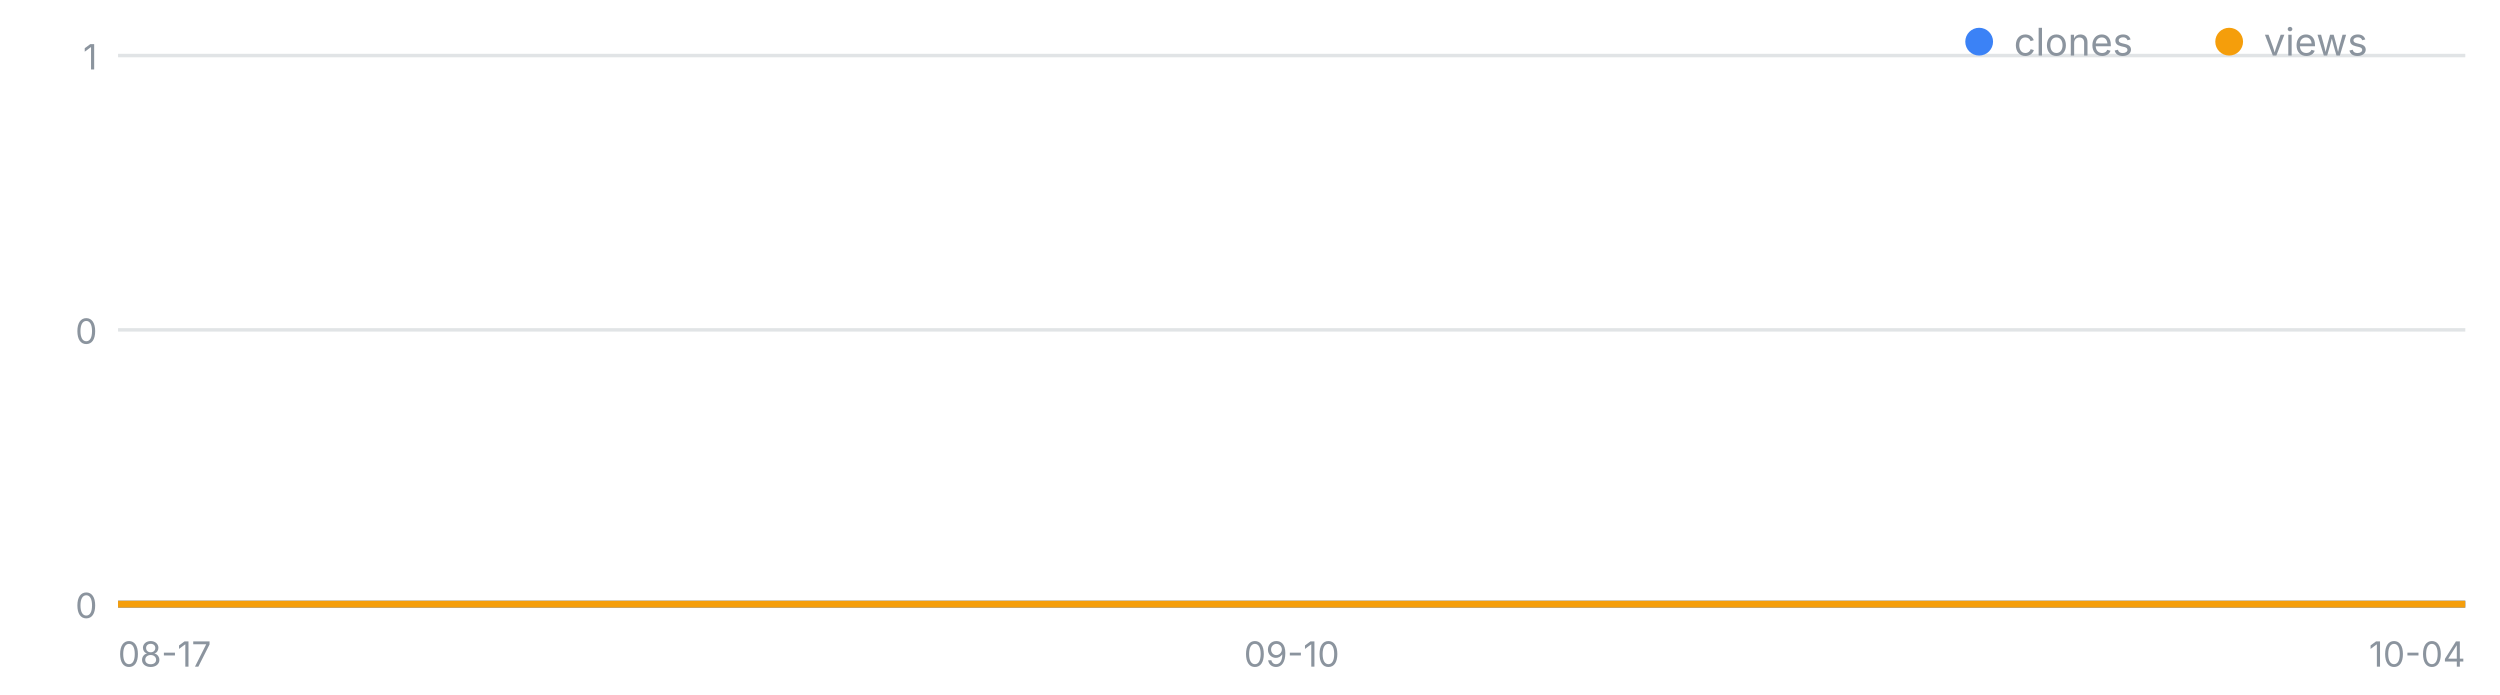
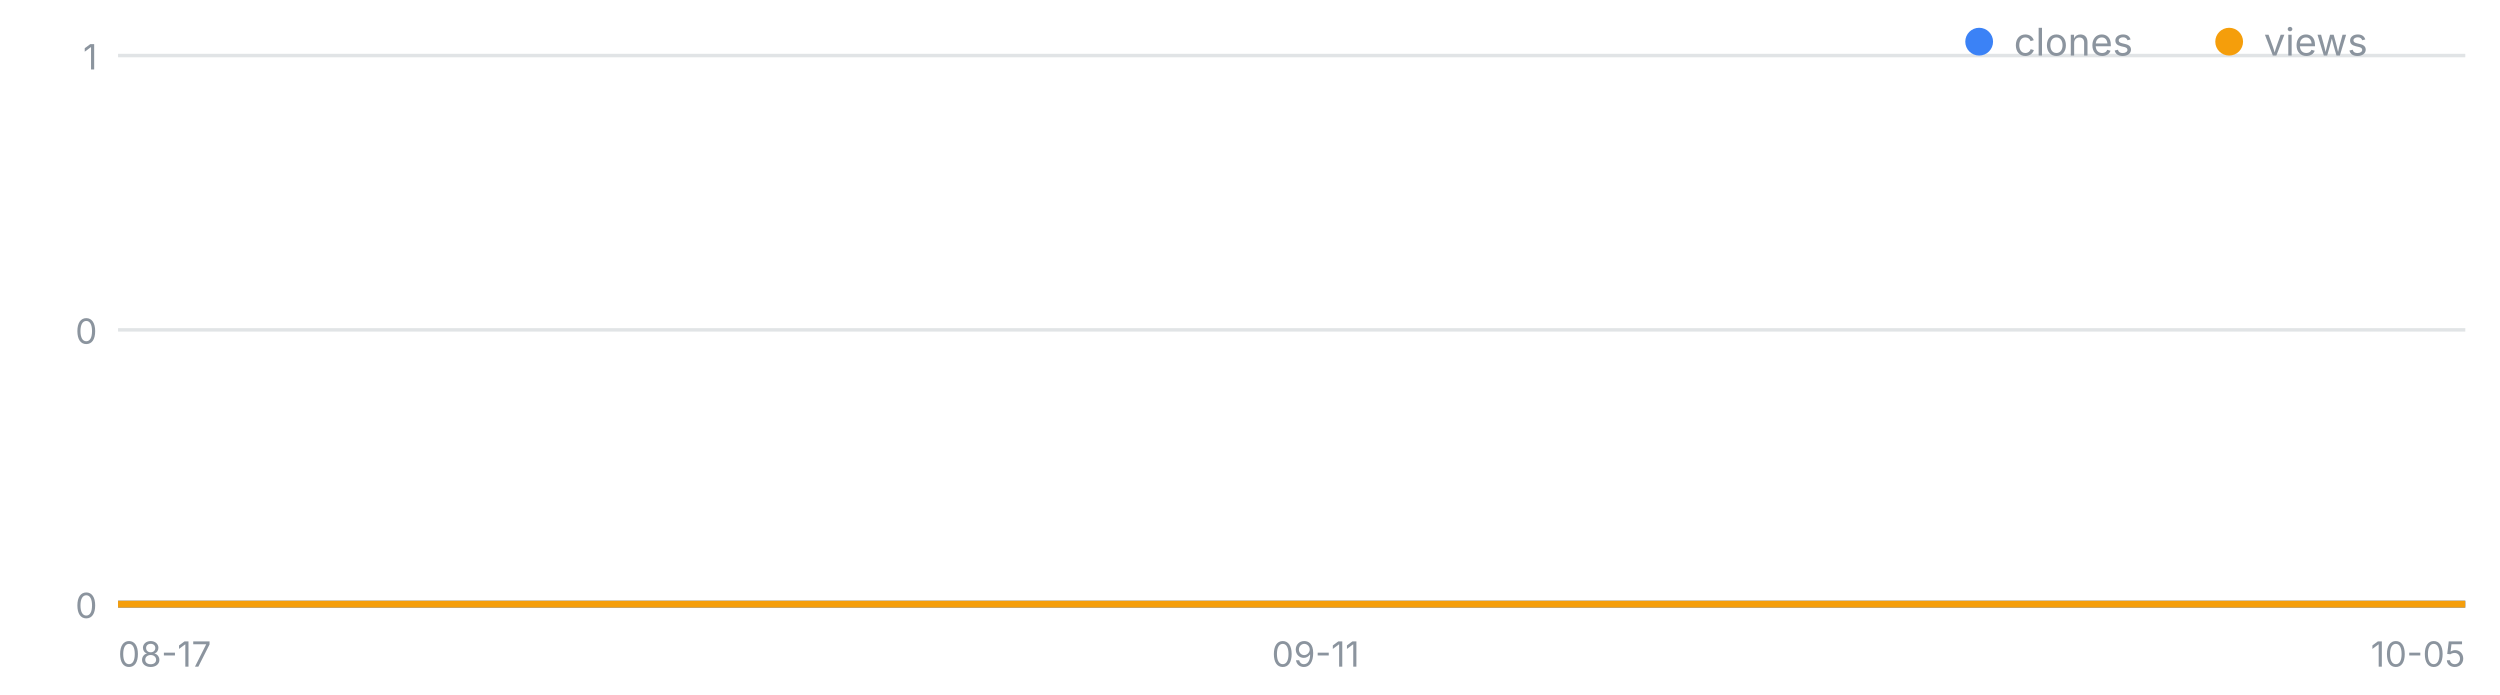
<svg xmlns="http://www.w3.org/2000/svg" width="720" height="200" viewBox="0 0 720 200" font-family="-apple-system,Segoe UI,sans-serif" role="img" aria-label="일별 클론·조회 추이">
  <line x1="34" y1="174.0" x2="710" y2="174.0" stroke="#8b949e" stroke-opacity=".25" />
  <text x="28" y="178.0" font-size="10" fill="#8b949e" text-anchor="end">0</text>
  <line x1="34" y1="95.0" x2="710" y2="95.0" stroke="#8b949e" stroke-opacity=".25" />
  <text x="28" y="99.0" font-size="10" fill="#8b949e" text-anchor="end">0</text>
  <line x1="34" y1="16.0" x2="710" y2="16.0" stroke="#8b949e" stroke-opacity=".25" />
  <text x="28" y="20.0" font-size="10" fill="#8b949e" text-anchor="end">1</text>
  <text x="34.0" y="192" font-size="10" fill="#8b949e" text-anchor="start">08-17</text>
-   <text x="372.0" y="192" font-size="10" fill="#8b949e" text-anchor="middle">09-10</text>
-   <text x="710.0" y="192" font-size="10" fill="#8b949e" text-anchor="end">10-04</text>
-   <polyline fill="none" stroke="#3b82f6" stroke-width="2" points="34.0,174.0 48.1,174.0 62.2,174.0 76.2,174.0 90.3,174.0 104.4,174.0 118.5,174.0 132.6,174.0 146.7,174.0 160.8,174.0 174.8,174.0 188.9,174.0 203.0,174.0 217.1,174.0 231.2,174.0 245.2,174.0 259.3,174.0 273.4,174.0 287.5,174.0 301.6,174.0 315.7,174.0 329.8,174.0 343.8,174.0 357.9,174.0 372.0,174.0 386.1,174.0 400.2,174.0 414.2,174.0 428.3,174.0 442.4,174.0 456.5,174.0 470.6,174.0 484.7,174.0 498.8,174.0 512.8,174.0 526.9,174.0 541.0,174.0 555.1,174.0 569.2,174.0 583.2,174.0 597.3,174.0 611.4,174.0 625.5,174.0 639.6,174.0 653.7,174.0 667.8,174.0 681.8,174.0 695.9,174.0 710.0,174.0" />
-   <polyline fill="none" stroke="#f59e0b" stroke-width="2" points="34.0,174.0 48.1,174.0 62.2,174.0 76.2,174.0 90.3,174.0 104.4,174.0 118.5,174.0 132.6,174.0 146.7,174.0 160.8,174.0 174.8,174.0 188.9,174.0 203.0,174.0 217.1,174.0 231.2,174.0 245.2,174.0 259.3,174.0 273.4,174.0 287.5,174.0 301.6,174.0 315.7,174.0 329.8,174.0 343.8,174.0 357.9,174.0 372.0,174.0 386.1,174.0 400.2,174.0 414.2,174.0 428.3,174.0 442.4,174.0 456.5,174.0 470.6,174.0 484.7,174.0 498.8,174.0 512.8,174.0 526.9,174.0 541.0,174.0 555.1,174.0 569.2,174.0 583.2,174.0 597.3,174.0 611.4,174.0 625.5,174.0 639.6,174.0 653.7,174.0 667.8,174.0 681.8,174.0 695.9,174.0 710.0,174.0" />
+   <text x="378.9" y="192" font-size="10" fill="#8b949e" text-anchor="middle">09-11</text>
+   <text x="710.0" y="192" font-size="10" fill="#8b949e" text-anchor="end">10-05</text>
+   <polyline fill="none" stroke="#3b82f6" stroke-width="2" points="34.0,174.0 47.8,174.0 61.6,174.0 75.4,174.0 89.2,174.0 103.0,174.0 116.8,174.0 130.6,174.0 144.4,174.0 158.2,174.0 172.0,174.0 185.8,174.0 199.6,174.0 213.3,174.0 227.1,174.0 240.9,174.0 254.7,174.0 268.5,174.0 282.3,174.0 296.1,174.0 309.9,174.0 323.7,174.0 337.5,174.0 351.3,174.0 365.1,174.0 378.9,174.0 392.7,174.0 406.5,174.0 420.3,174.0 434.1,174.0 447.9,174.0 461.7,174.0 475.5,174.0 489.3,174.0 503.1,174.0 516.9,174.0 530.7,174.0 544.4,174.0 558.2,174.0 572.0,174.0 585.8,174.0 599.6,174.0 613.4,174.0 627.2,174.0 641.0,174.0 654.8,174.0 668.6,174.0 682.4,174.0 696.2,174.0 710.0,174.0" />
+   <polyline fill="none" stroke="#f59e0b" stroke-width="2" points="34.0,174.0 47.8,174.0 61.6,174.0 75.4,174.0 89.2,174.0 103.0,174.0 116.8,174.0 130.6,174.0 144.4,174.0 158.2,174.0 172.0,174.0 185.8,174.0 199.6,174.0 213.3,174.0 227.1,174.0 240.9,174.0 254.7,174.0 268.5,174.0 282.3,174.0 296.1,174.0 309.9,174.0 323.7,174.0 337.5,174.0 351.3,174.0 365.1,174.0 378.9,174.0 392.7,174.0 406.5,174.0 420.3,174.0 434.1,174.0 447.9,174.0 461.7,174.0 475.5,174.0 489.3,174.0 503.1,174.0 516.9,174.0 530.7,174.0 544.4,174.0 558.2,174.0 572.0,174.0 585.8,174.0 599.6,174.0 613.4,174.0 627.2,174.0 641.0,174.0 654.8,174.0 668.6,174.0 682.4,174.0 696.2,174.0 710.0,174.0" />
  <circle cx="570" cy="12" r="4" fill="#3b82f6" />
  <text x="580" y="16" font-size="11" fill="#8b949e">clones</text>
  <circle cx="642" cy="12" r="4" fill="#f59e0b" />
  <text x="652" y="16" font-size="11" fill="#8b949e">views</text>
</svg>
